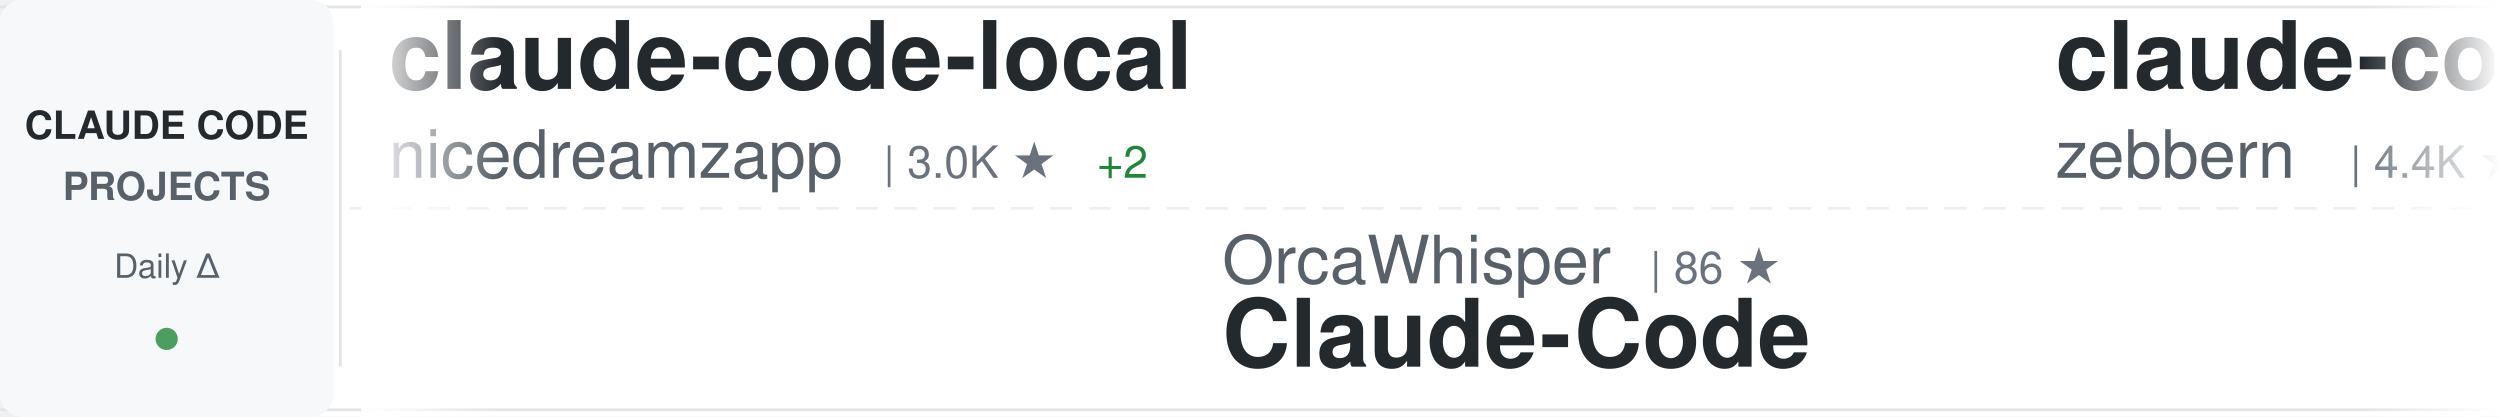
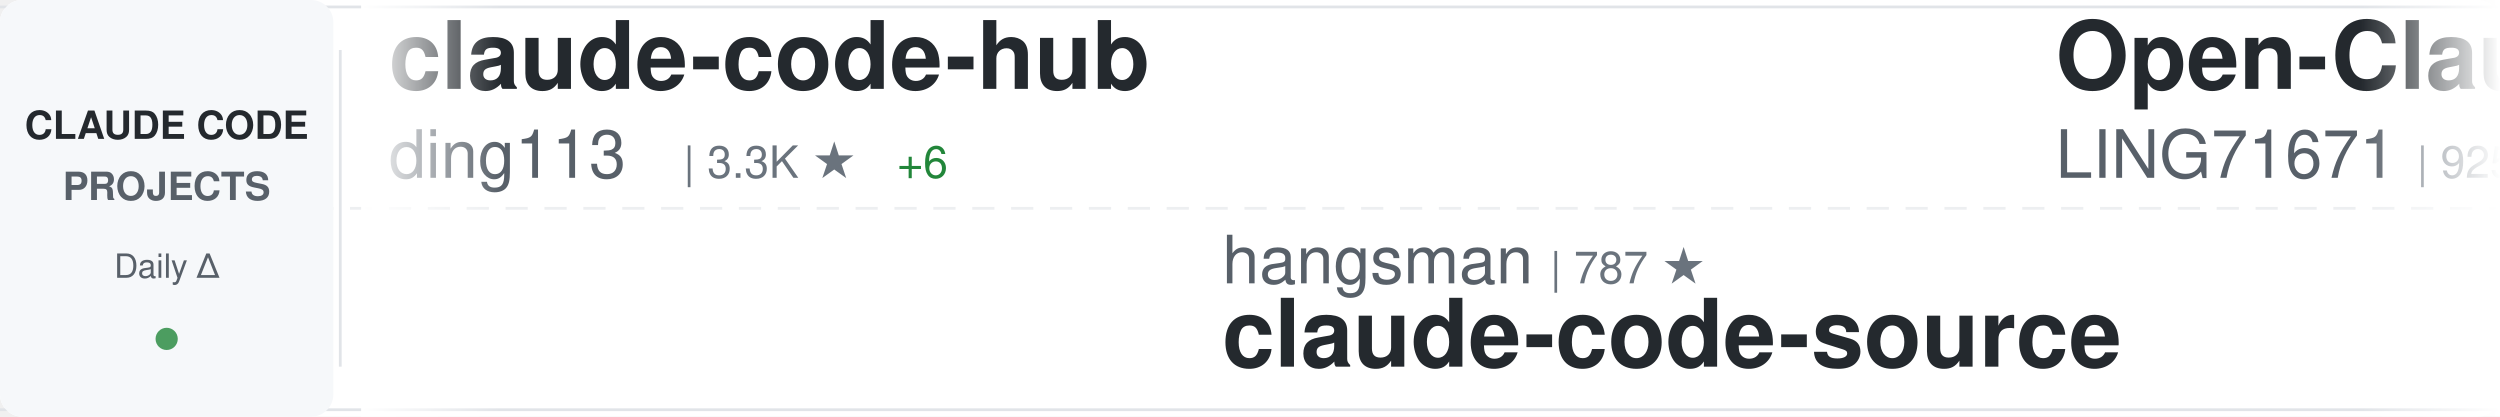
<svg xmlns="http://www.w3.org/2000/svg" width="900" height="150">
  <defs>
    <linearGradient id="awesomeLeftFade" x1="0%" y1="0%" x2="100%" y2="0%">
      <stop offset="0%" style="stop-color:#ffffff;stop-opacity:1" />
      <stop offset="100%" style="stop-color:#ffffff;stop-opacity:0" />
    </linearGradient>
    <linearGradient id="awesomeRightFade" x1="0%" y1="0%" x2="100%" y2="0%">
      <stop offset="0%" style="stop-color:#ffffff;stop-opacity:0" />
      <stop offset="100%" style="stop-color:#ffffff;stop-opacity:1" />
    </linearGradient>
  </defs>
  <rect width="900" height="150" fill="#ffffff" rx="8" />
  <rect x="0" y="2" width="900" height="1" fill="#e1e4e8" />
  <rect x="0" y="147" width="900" height="1" fill="#e1e4e8" />
  <line x1="0" y1="75" x2="900" y2="75" stroke="#e1e4e8" stroke-width="1" stroke-dasharray="8 6" opacity="0.6" />
  <rect x="0" y="0" width="120" height="150" fill="#f6f8fa" rx="8" />
  <text x="60" y="50" font-family="-apple-system, BlinkMacSystemFont, 'Segoe UI', Helvetica, Arial, sans-serif" font-size="14" font-weight="600" fill="#24292e" text-anchor="middle">CLAUDE CODE</text>
  <text x="60" y="72" font-family="-apple-system, BlinkMacSystemFont, 'Segoe UI', Helvetica, Arial, sans-serif" font-size="14" font-weight="600" fill="#586069" text-anchor="middle">PROJECTS</text>
  <text x="60" y="100" font-family="-apple-system, BlinkMacSystemFont, 'Segoe UI', Helvetica, Arial, sans-serif" font-size="12" font-weight="500" fill="#586069" text-anchor="middle">Daily Δ</text>
  <circle cx="60" cy="122" r="4" fill="#22863a" opacity="0.8" />
  <rect x="122" y="18" width="1" height="114" fill="#e1e4e8" />
  <clipPath id="awesomeTickerClip">
    <rect x="130" y="0" width="770" height="150" />
  </clipPath>
  <g clip-path="url(#awesomeTickerClip)">
    <g id="awesomeTickerItems">
      <animateTransform attributeName="transform" attributeType="XML" type="translate" from="0 0" to="-3000 0" dur="54s" repeatCount="indefinite" />
      <g transform="translate(0, 0)">
-         <text x="140" y="32" font-family="-apple-system, BlinkMacSystemFont, 'Segoe UI', Helvetica, Arial, sans-serif" font-size="34" font-weight="600" fill="#24292e">claude-code-local</text>
-         <text x="140" y="64" font-family="-apple-system, BlinkMacSystemFont, 'Segoe UI', Helvetica, Arial, sans-serif" font-size="24" font-weight="400" fill="#586069">nicedreamzapp</text>
-         <text x="318" y="64" font-family="-apple-system, BlinkMacSystemFont, 'Segoe UI', Helvetica, Arial, sans-serif" font-size="16" font-weight="500" fill="#6a737d">| 3.0K ★</text>
-         <text x="395" y="64" font-family="-apple-system, BlinkMacSystemFont, 'Segoe UI', Helvetica, Arial, sans-serif" font-size="16" font-weight="500" fill="#22863a"> +2</text>
+         <text x="140" y="32" font-family="-apple-system, BlinkMacSystemFont, 'Segoe UI', Helvetica, Arial, sans-serif" font-size="34" font-weight="600" fill="#24292e">claude-code-hub</text>
+         <text x="140" y="64" font-family="-apple-system, BlinkMacSystemFont, 'Segoe UI', Helvetica, Arial, sans-serif" font-size="24" font-weight="400" fill="#586069">ding113</text>
+         <text x="246" y="64" font-family="-apple-system, BlinkMacSystemFont, 'Segoe UI', Helvetica, Arial, sans-serif" font-size="16" font-weight="500" fill="#6a737d">| 3.3K ★</text>
+         <text x="323" y="64" font-family="-apple-system, BlinkMacSystemFont, 'Segoe UI', Helvetica, Arial, sans-serif" font-size="16" font-weight="500" fill="#22863a"> +6</text>
      </g>
      <g transform="translate(300, 0)">
-         <text x="140" y="102" font-family="-apple-system, BlinkMacSystemFont, 'Segoe UI', Helvetica, Arial, sans-serif" font-size="24" font-weight="400" fill="#586069">OrcaWhisper</text>
-         <text x="294" y="102" font-family="-apple-system, BlinkMacSystemFont, 'Segoe UI', Helvetica, Arial, sans-serif" font-size="16" font-weight="500" fill="#6a737d">| 86 ★</text>
-         <text x="140" y="132" font-family="-apple-system, BlinkMacSystemFont, 'Segoe UI', Helvetica, Arial, sans-serif" font-size="34" font-weight="600" fill="#24292e">Claude-Code</text>
+         <text x="140" y="102" font-family="-apple-system, BlinkMacSystemFont, 'Segoe UI', Helvetica, Arial, sans-serif" font-size="24" font-weight="400" fill="#586069">hangsman</text>
+         <text x="258" y="102" font-family="-apple-system, BlinkMacSystemFont, 'Segoe UI', Helvetica, Arial, sans-serif" font-size="16" font-weight="500" fill="#6a737d">| 787 ★</text>
+         <text x="140" y="132" font-family="-apple-system, BlinkMacSystemFont, 'Segoe UI', Helvetica, Arial, sans-serif" font-size="34" font-weight="600" fill="#24292e">claude-code-source</text>
      </g>
      <g transform="translate(600, 0)">
-         <text x="140" y="32" font-family="-apple-system, BlinkMacSystemFont, 'Segoe UI', Helvetica, Arial, sans-serif" font-size="34" font-weight="600" fill="#24292e">claude-code-guide</text>
-         <text x="140" y="64" font-family="-apple-system, BlinkMacSystemFont, 'Segoe UI', Helvetica, Arial, sans-serif" font-size="24" font-weight="400" fill="#586069">zebbern</text>
-         <text x="246" y="64" font-family="-apple-system, BlinkMacSystemFont, 'Segoe UI', Helvetica, Arial, sans-serif" font-size="16" font-weight="500" fill="#6a737d">| 4.4K ★</text>
-         <text x="323" y="64" font-family="-apple-system, BlinkMacSystemFont, 'Segoe UI', Helvetica, Arial, sans-serif" font-size="16" font-weight="500" fill="#22863a"> +3</text>
+         <text x="140" y="32" font-family="-apple-system, BlinkMacSystemFont, 'Segoe UI', Helvetica, Arial, sans-serif" font-size="34" font-weight="600" fill="#24292e">Open-ClaudeCode</text>
+         <text x="140" y="64" font-family="-apple-system, BlinkMacSystemFont, 'Segoe UI', Helvetica, Arial, sans-serif" font-size="24" font-weight="400" fill="#586069">LING71671</text>
+         <text x="270" y="64" font-family="-apple-system, BlinkMacSystemFont, 'Segoe UI', Helvetica, Arial, sans-serif" font-size="16" font-weight="500" fill="#6a737d">| 925 ★</text>
+         <text x="338" y="64" font-family="-apple-system, BlinkMacSystemFont, 'Segoe UI', Helvetica, Arial, sans-serif" font-size="16" font-weight="500" fill="#22863a"> +1</text>
      </g>
      <g transform="translate(900, 0)">
-         <text x="140" y="102" font-family="-apple-system, BlinkMacSystemFont, 'Segoe UI', Helvetica, Arial, sans-serif" font-size="24" font-weight="400" fill="#586069">FlorianBruniaux</text>
-         <text x="342" y="102" font-family="-apple-system, BlinkMacSystemFont, 'Segoe UI', Helvetica, Arial, sans-serif" font-size="16" font-weight="500" fill="#6a737d">| 5.5K ★</text>
-         <text x="419" y="102" font-family="-apple-system, BlinkMacSystemFont, 'Segoe UI', Helvetica, Arial, sans-serif" font-size="16" font-weight="500" fill="#22863a"> +9</text>
-         <text x="140" y="132" font-family="-apple-system, BlinkMacSystemFont, 'Segoe UI', Helvetica, Arial, sans-serif" font-size="34" font-weight="600" fill="#24292e">claude-code-ultimate-gui...</text>
+         <text x="140" y="102" font-family="-apple-system, BlinkMacSystemFont, 'Segoe UI', Helvetica, Arial, sans-serif" font-size="24" font-weight="400" fill="#586069">darcyegb</text>
+         <text x="258" y="102" font-family="-apple-system, BlinkMacSystemFont, 'Segoe UI', Helvetica, Arial, sans-serif" font-size="16" font-weight="500" fill="#6a737d">| 748 ★</text>
+         <text x="326" y="102" font-family="-apple-system, BlinkMacSystemFont, 'Segoe UI', Helvetica, Arial, sans-serif" font-size="16" font-weight="500" fill="#22863a"> +1</text>
+         <text x="140" y="132" font-family="-apple-system, BlinkMacSystemFont, 'Segoe UI', Helvetica, Arial, sans-serif" font-size="34" font-weight="600" fill="#24292e">ClaudeCodeAgents</text>
      </g>
      <g transform="translate(1200, 0)">
-         <text x="140" y="32" font-family="-apple-system, BlinkMacSystemFont, 'Segoe UI', Helvetica, Arial, sans-serif" font-size="34" font-weight="600" fill="#24292e">Auto-claude-code-researc...</text>
-         <text x="140" y="64" font-family="-apple-system, BlinkMacSystemFont, 'Segoe UI', Helvetica, Arial, sans-serif" font-size="24" font-weight="400" fill="#586069">wanshuiyin</text>
-         <text x="282" y="64" font-family="-apple-system, BlinkMacSystemFont, 'Segoe UI', Helvetica, Arial, sans-serif" font-size="16" font-weight="500" fill="#6a737d">| 13.7K ★</text>
-         <text x="368" y="64" font-family="-apple-system, BlinkMacSystemFont, 'Segoe UI', Helvetica, Arial, sans-serif" font-size="16" font-weight="500" fill="#22863a"> +43</text>
+         <text x="140" y="32" font-family="-apple-system, BlinkMacSystemFont, 'Segoe UI', Helvetica, Arial, sans-serif" font-size="34" font-weight="600" fill="#24292e">claude-code-system-promp...</text>
+         <text x="140" y="64" font-family="-apple-system, BlinkMacSystemFont, 'Segoe UI', Helvetica, Arial, sans-serif" font-size="24" font-weight="400" fill="#586069">Piebald-AI</text>
+         <text x="282" y="64" font-family="-apple-system, BlinkMacSystemFont, 'Segoe UI', Helvetica, Arial, sans-serif" font-size="16" font-weight="500" fill="#6a737d">| 11.9K ★</text>
+         <text x="368" y="64" font-family="-apple-system, BlinkMacSystemFont, 'Segoe UI', Helvetica, Arial, sans-serif" font-size="16" font-weight="500" fill="#22863a"> +23</text>
      </g>
      <g transform="translate(1500, 0)">
-         <text x="140" y="102" font-family="-apple-system, BlinkMacSystemFont, 'Segoe UI', Helvetica, Arial, sans-serif" font-size="24" font-weight="400" fill="#586069">huangjia2019</text>
-         <text x="306" y="102" font-family="-apple-system, BlinkMacSystemFont, 'Segoe UI', Helvetica, Arial, sans-serif" font-size="16" font-weight="500" fill="#6a737d">| 1.0K ★</text>
+         <text x="140" y="102" font-family="-apple-system, BlinkMacSystemFont, 'Segoe UI', Helvetica, Arial, sans-serif" font-size="24" font-weight="400" fill="#586069">fuergaosi233</text>
+         <text x="306" y="102" font-family="-apple-system, BlinkMacSystemFont, 'Segoe UI', Helvetica, Arial, sans-serif" font-size="16" font-weight="500" fill="#6a737d">| 2.8K ★</text>
        <text x="383" y="102" font-family="-apple-system, BlinkMacSystemFont, 'Segoe UI', Helvetica, Arial, sans-serif" font-size="16" font-weight="500" fill="#22863a"> +4</text>
-         <text x="140" y="132" font-family="-apple-system, BlinkMacSystemFont, 'Segoe UI', Helvetica, Arial, sans-serif" font-size="34" font-weight="600" fill="#24292e">claude-code-engineering</text>
+         <text x="140" y="132" font-family="-apple-system, BlinkMacSystemFont, 'Segoe UI', Helvetica, Arial, sans-serif" font-size="34" font-weight="600" fill="#24292e">claude-code-proxy</text>
      </g>
      <g transform="translate(1800, 0)">
-         <text x="140" y="32" font-family="-apple-system, BlinkMacSystemFont, 'Segoe UI', Helvetica, Arial, sans-serif" font-size="34" font-weight="600" fill="#24292e">andrej-karpathy-skills</text>
-         <text x="140" y="64" font-family="-apple-system, BlinkMacSystemFont, 'Segoe UI', Helvetica, Arial, sans-serif" font-size="24" font-weight="400" fill="#586069">multica-ai</text>
-         <text x="282" y="64" font-family="-apple-system, BlinkMacSystemFont, 'Segoe UI', Helvetica, Arial, sans-serif" font-size="16" font-weight="500" fill="#6a737d">| 195.0K ★</text>
-         <text x="377" y="64" font-family="-apple-system, BlinkMacSystemFont, 'Segoe UI', Helvetica, Arial, sans-serif" font-size="16" font-weight="500" fill="#22863a"> +398</text>
+         <text x="140" y="32" font-family="-apple-system, BlinkMacSystemFont, 'Segoe UI', Helvetica, Arial, sans-serif" font-size="34" font-weight="600" fill="#24292e">Claude-code</text>
+         <text x="140" y="64" font-family="-apple-system, BlinkMacSystemFont, 'Segoe UI', Helvetica, Arial, sans-serif" font-size="24" font-weight="400" fill="#586069">fazxes</text>
+         <text x="234" y="64" font-family="-apple-system, BlinkMacSystemFont, 'Segoe UI', Helvetica, Arial, sans-serif" font-size="16" font-weight="500" fill="#6a737d">| 225 ★</text>
      </g>
      <g transform="translate(2100, 0)">
-         <text x="140" y="102" font-family="-apple-system, BlinkMacSystemFont, 'Segoe UI', Helvetica, Arial, sans-serif" font-size="24" font-weight="400" fill="#586069">Njengah</text>
-         <text x="246" y="102" font-family="-apple-system, BlinkMacSystemFont, 'Segoe UI', Helvetica, Arial, sans-serif" font-size="16" font-weight="500" fill="#6a737d">| 1.9K ★</text>
-         <text x="323" y="102" font-family="-apple-system, BlinkMacSystemFont, 'Segoe UI', Helvetica, Arial, sans-serif" font-size="16" font-weight="500" fill="#22863a"> +2</text>
-         <text x="140" y="132" font-family="-apple-system, BlinkMacSystemFont, 'Segoe UI', Helvetica, Arial, sans-serif" font-size="34" font-weight="600" fill="#24292e">claude-code-cheat-sheet</text>
+         <text x="140" y="102" font-family="-apple-system, BlinkMacSystemFont, 'Segoe UI', Helvetica, Arial, sans-serif" font-size="24" font-weight="400" fill="#586069">AprilNEA</text>
+         <text x="258" y="102" font-family="-apple-system, BlinkMacSystemFont, 'Segoe UI', Helvetica, Arial, sans-serif" font-size="16" font-weight="500" fill="#6a737d">| 392 ★</text>
+         <text x="140" y="132" font-family="-apple-system, BlinkMacSystemFont, 'Segoe UI', Helvetica, Arial, sans-serif" font-size="34" font-weight="600" fill="#24292e">claude-code-source</text>
      </g>
      <g transform="translate(2400, 0)">
-         <text x="140" y="32" font-family="-apple-system, BlinkMacSystemFont, 'Segoe UI', Helvetica, Arial, sans-serif" font-size="34" font-weight="600" fill="#24292e">Claude-code</text>
-         <text x="140" y="64" font-family="-apple-system, BlinkMacSystemFont, 'Segoe UI', Helvetica, Arial, sans-serif" font-size="24" font-weight="400" fill="#586069">zstmfhy</text>
-         <text x="246" y="64" font-family="-apple-system, BlinkMacSystemFont, 'Segoe UI', Helvetica, Arial, sans-serif" font-size="16" font-weight="500" fill="#6a737d">| 190 ★</text>
+         <text x="140" y="32" font-family="-apple-system, BlinkMacSystemFont, 'Segoe UI', Helvetica, Arial, sans-serif" font-size="34" font-weight="600" fill="#24292e">claude-code-from-source</text>
+         <text x="140" y="64" font-family="-apple-system, BlinkMacSystemFont, 'Segoe UI', Helvetica, Arial, sans-serif" font-size="24" font-weight="400" fill="#586069">alejandrobalderas</text>
+         <text x="366" y="64" font-family="-apple-system, BlinkMacSystemFont, 'Segoe UI', Helvetica, Arial, sans-serif" font-size="16" font-weight="500" fill="#6a737d">| 2.7K ★</text>
      </g>
      <g transform="translate(2700, 0)">
-         <text x="140" y="102" font-family="-apple-system, BlinkMacSystemFont, 'Segoe UI', Helvetica, Arial, sans-serif" font-size="24" font-weight="400" fill="#586069">feiskyer</text>
-         <text x="258" y="102" font-family="-apple-system, BlinkMacSystemFont, 'Segoe UI', Helvetica, Arial, sans-serif" font-size="16" font-weight="500" fill="#6a737d">| 1.6K ★</text>
-         <text x="335" y="102" font-family="-apple-system, BlinkMacSystemFont, 'Segoe UI', Helvetica, Arial, sans-serif" font-size="16" font-weight="500" fill="#22863a"> +6</text>
-         <text x="140" y="132" font-family="-apple-system, BlinkMacSystemFont, 'Segoe UI', Helvetica, Arial, sans-serif" font-size="34" font-weight="600" fill="#24292e">claude-code-settings</text>
+         <text x="140" y="102" font-family="-apple-system, BlinkMacSystemFont, 'Segoe UI', Helvetica, Arial, sans-serif" font-size="24" font-weight="400" fill="#586069">frankbria</text>
+         <text x="270" y="102" font-family="-apple-system, BlinkMacSystemFont, 'Segoe UI', Helvetica, Arial, sans-serif" font-size="16" font-weight="500" fill="#6a737d">| 9.6K ★</text>
+         <text x="347" y="102" font-family="-apple-system, BlinkMacSystemFont, 'Segoe UI', Helvetica, Arial, sans-serif" font-size="16" font-weight="500" fill="#22863a"> +5</text>
+         <text x="140" y="132" font-family="-apple-system, BlinkMacSystemFont, 'Segoe UI', Helvetica, Arial, sans-serif" font-size="34" font-weight="600" fill="#24292e">ralph-claude-code</text>
      </g>
      <g transform="translate(3000, 0)">
-         <text x="140" y="32" font-family="-apple-system, BlinkMacSystemFont, 'Segoe UI', Helvetica, Arial, sans-serif" font-size="34" font-weight="600" fill="#24292e">claude-code-local</text>
-         <text x="140" y="64" font-family="-apple-system, BlinkMacSystemFont, 'Segoe UI', Helvetica, Arial, sans-serif" font-size="24" font-weight="400" fill="#586069">nicedreamzapp</text>
-         <text x="318" y="64" font-family="-apple-system, BlinkMacSystemFont, 'Segoe UI', Helvetica, Arial, sans-serif" font-size="16" font-weight="500" fill="#6a737d">| 3.0K ★</text>
-         <text x="395" y="64" font-family="-apple-system, BlinkMacSystemFont, 'Segoe UI', Helvetica, Arial, sans-serif" font-size="16" font-weight="500" fill="#22863a"> +2</text>
+         <text x="140" y="32" font-family="-apple-system, BlinkMacSystemFont, 'Segoe UI', Helvetica, Arial, sans-serif" font-size="34" font-weight="600" fill="#24292e">claude-code-hub</text>
+         <text x="140" y="64" font-family="-apple-system, BlinkMacSystemFont, 'Segoe UI', Helvetica, Arial, sans-serif" font-size="24" font-weight="400" fill="#586069">ding113</text>
+         <text x="246" y="64" font-family="-apple-system, BlinkMacSystemFont, 'Segoe UI', Helvetica, Arial, sans-serif" font-size="16" font-weight="500" fill="#6a737d">| 3.3K ★</text>
+         <text x="323" y="64" font-family="-apple-system, BlinkMacSystemFont, 'Segoe UI', Helvetica, Arial, sans-serif" font-size="16" font-weight="500" fill="#22863a"> +6</text>
      </g>
      <g transform="translate(3300, 0)">
-         <text x="140" y="102" font-family="-apple-system, BlinkMacSystemFont, 'Segoe UI', Helvetica, Arial, sans-serif" font-size="24" font-weight="400" fill="#586069">OrcaWhisper</text>
-         <text x="294" y="102" font-family="-apple-system, BlinkMacSystemFont, 'Segoe UI', Helvetica, Arial, sans-serif" font-size="16" font-weight="500" fill="#6a737d">| 86 ★</text>
-         <text x="140" y="132" font-family="-apple-system, BlinkMacSystemFont, 'Segoe UI', Helvetica, Arial, sans-serif" font-size="34" font-weight="600" fill="#24292e">Claude-Code</text>
+         <text x="140" y="102" font-family="-apple-system, BlinkMacSystemFont, 'Segoe UI', Helvetica, Arial, sans-serif" font-size="24" font-weight="400" fill="#586069">hangsman</text>
+         <text x="258" y="102" font-family="-apple-system, BlinkMacSystemFont, 'Segoe UI', Helvetica, Arial, sans-serif" font-size="16" font-weight="500" fill="#6a737d">| 787 ★</text>
+         <text x="140" y="132" font-family="-apple-system, BlinkMacSystemFont, 'Segoe UI', Helvetica, Arial, sans-serif" font-size="34" font-weight="600" fill="#24292e">claude-code-source</text>
      </g>
      <g transform="translate(3600, 0)">
-         <text x="140" y="32" font-family="-apple-system, BlinkMacSystemFont, 'Segoe UI', Helvetica, Arial, sans-serif" font-size="34" font-weight="600" fill="#24292e">claude-code-guide</text>
-         <text x="140" y="64" font-family="-apple-system, BlinkMacSystemFont, 'Segoe UI', Helvetica, Arial, sans-serif" font-size="24" font-weight="400" fill="#586069">zebbern</text>
-         <text x="246" y="64" font-family="-apple-system, BlinkMacSystemFont, 'Segoe UI', Helvetica, Arial, sans-serif" font-size="16" font-weight="500" fill="#6a737d">| 4.4K ★</text>
-         <text x="323" y="64" font-family="-apple-system, BlinkMacSystemFont, 'Segoe UI', Helvetica, Arial, sans-serif" font-size="16" font-weight="500" fill="#22863a"> +3</text>
+         <text x="140" y="32" font-family="-apple-system, BlinkMacSystemFont, 'Segoe UI', Helvetica, Arial, sans-serif" font-size="34" font-weight="600" fill="#24292e">Open-ClaudeCode</text>
+         <text x="140" y="64" font-family="-apple-system, BlinkMacSystemFont, 'Segoe UI', Helvetica, Arial, sans-serif" font-size="24" font-weight="400" fill="#586069">LING71671</text>
+         <text x="270" y="64" font-family="-apple-system, BlinkMacSystemFont, 'Segoe UI', Helvetica, Arial, sans-serif" font-size="16" font-weight="500" fill="#6a737d">| 925 ★</text>
+         <text x="338" y="64" font-family="-apple-system, BlinkMacSystemFont, 'Segoe UI', Helvetica, Arial, sans-serif" font-size="16" font-weight="500" fill="#22863a"> +1</text>
      </g>
      <g transform="translate(3900, 0)">
-         <text x="140" y="102" font-family="-apple-system, BlinkMacSystemFont, 'Segoe UI', Helvetica, Arial, sans-serif" font-size="24" font-weight="400" fill="#586069">FlorianBruniaux</text>
-         <text x="342" y="102" font-family="-apple-system, BlinkMacSystemFont, 'Segoe UI', Helvetica, Arial, sans-serif" font-size="16" font-weight="500" fill="#6a737d">| 5.5K ★</text>
-         <text x="419" y="102" font-family="-apple-system, BlinkMacSystemFont, 'Segoe UI', Helvetica, Arial, sans-serif" font-size="16" font-weight="500" fill="#22863a"> +9</text>
-         <text x="140" y="132" font-family="-apple-system, BlinkMacSystemFont, 'Segoe UI', Helvetica, Arial, sans-serif" font-size="34" font-weight="600" fill="#24292e">claude-code-ultimate-gui...</text>
+         <text x="140" y="102" font-family="-apple-system, BlinkMacSystemFont, 'Segoe UI', Helvetica, Arial, sans-serif" font-size="24" font-weight="400" fill="#586069">darcyegb</text>
+         <text x="258" y="102" font-family="-apple-system, BlinkMacSystemFont, 'Segoe UI', Helvetica, Arial, sans-serif" font-size="16" font-weight="500" fill="#6a737d">| 748 ★</text>
+         <text x="326" y="102" font-family="-apple-system, BlinkMacSystemFont, 'Segoe UI', Helvetica, Arial, sans-serif" font-size="16" font-weight="500" fill="#22863a"> +1</text>
+         <text x="140" y="132" font-family="-apple-system, BlinkMacSystemFont, 'Segoe UI', Helvetica, Arial, sans-serif" font-size="34" font-weight="600" fill="#24292e">ClaudeCodeAgents</text>
      </g>
    </g>
  </g>
  <rect x="130" y="0" width="50" height="150" fill="url(#awesomeLeftFade)" />
  <rect x="850" y="0" width="50" height="150" fill="url(#awesomeRightFade)" />
</svg>
